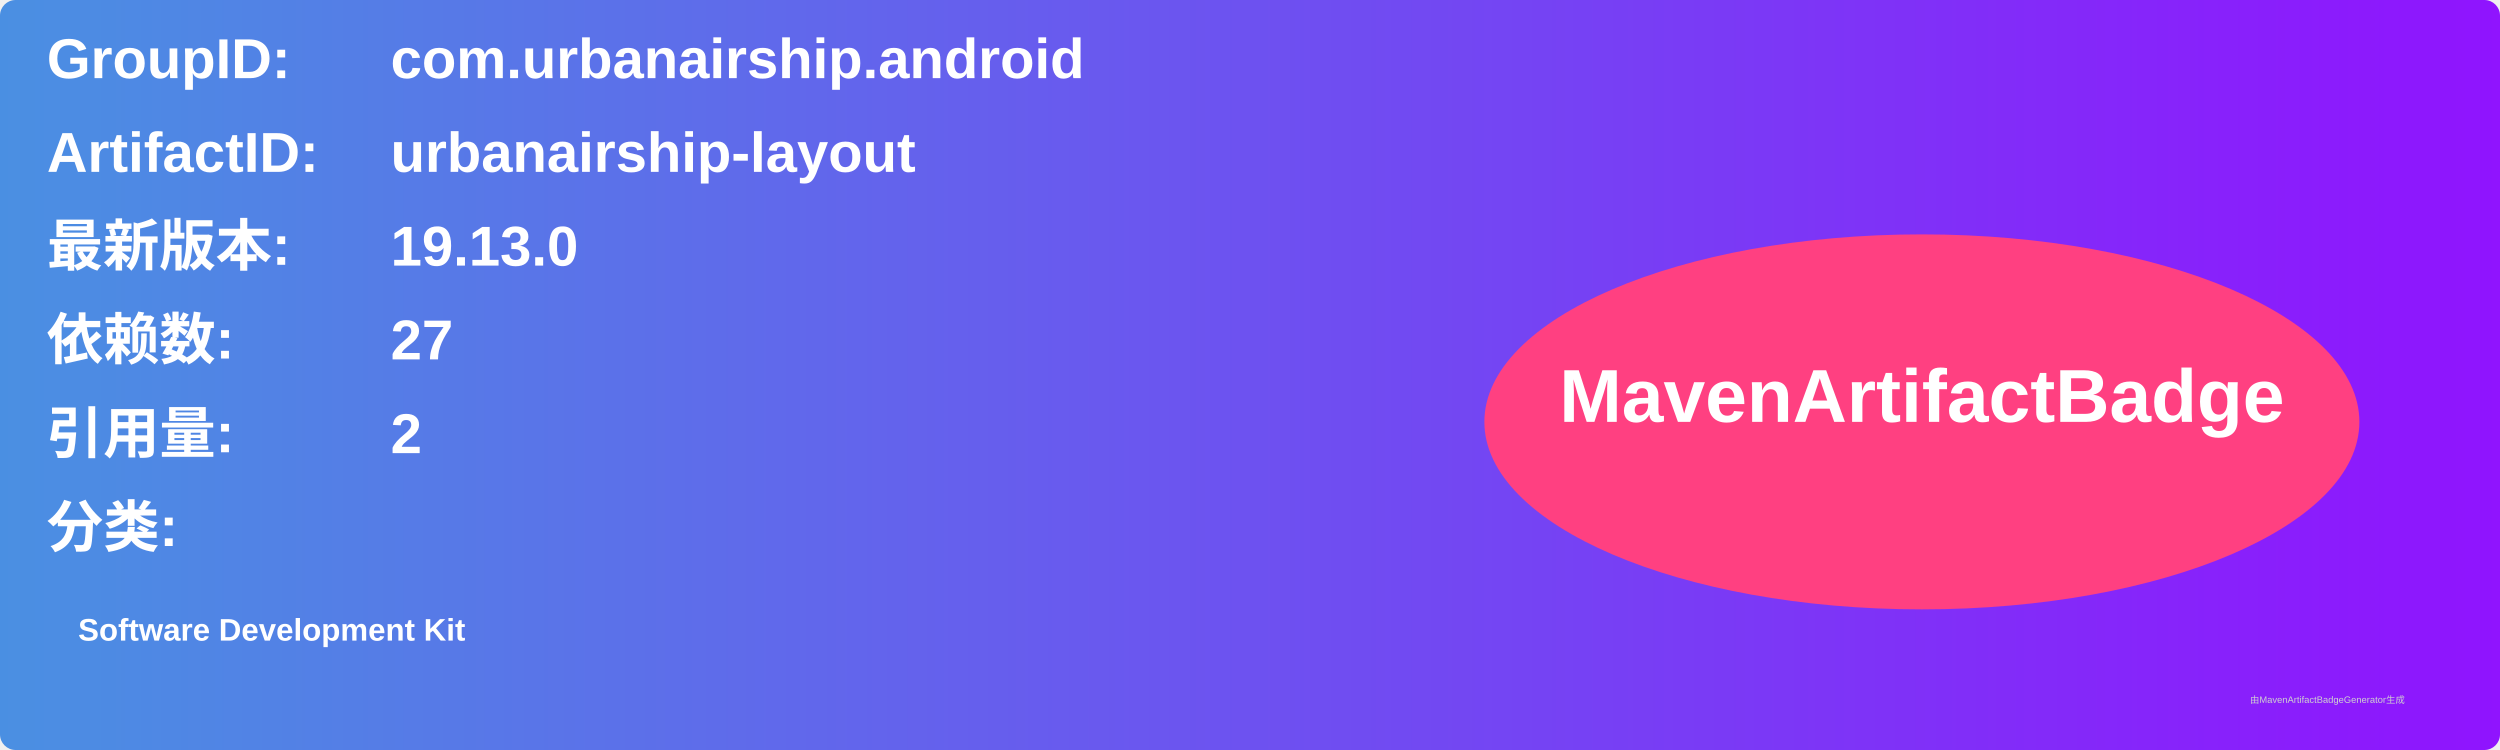
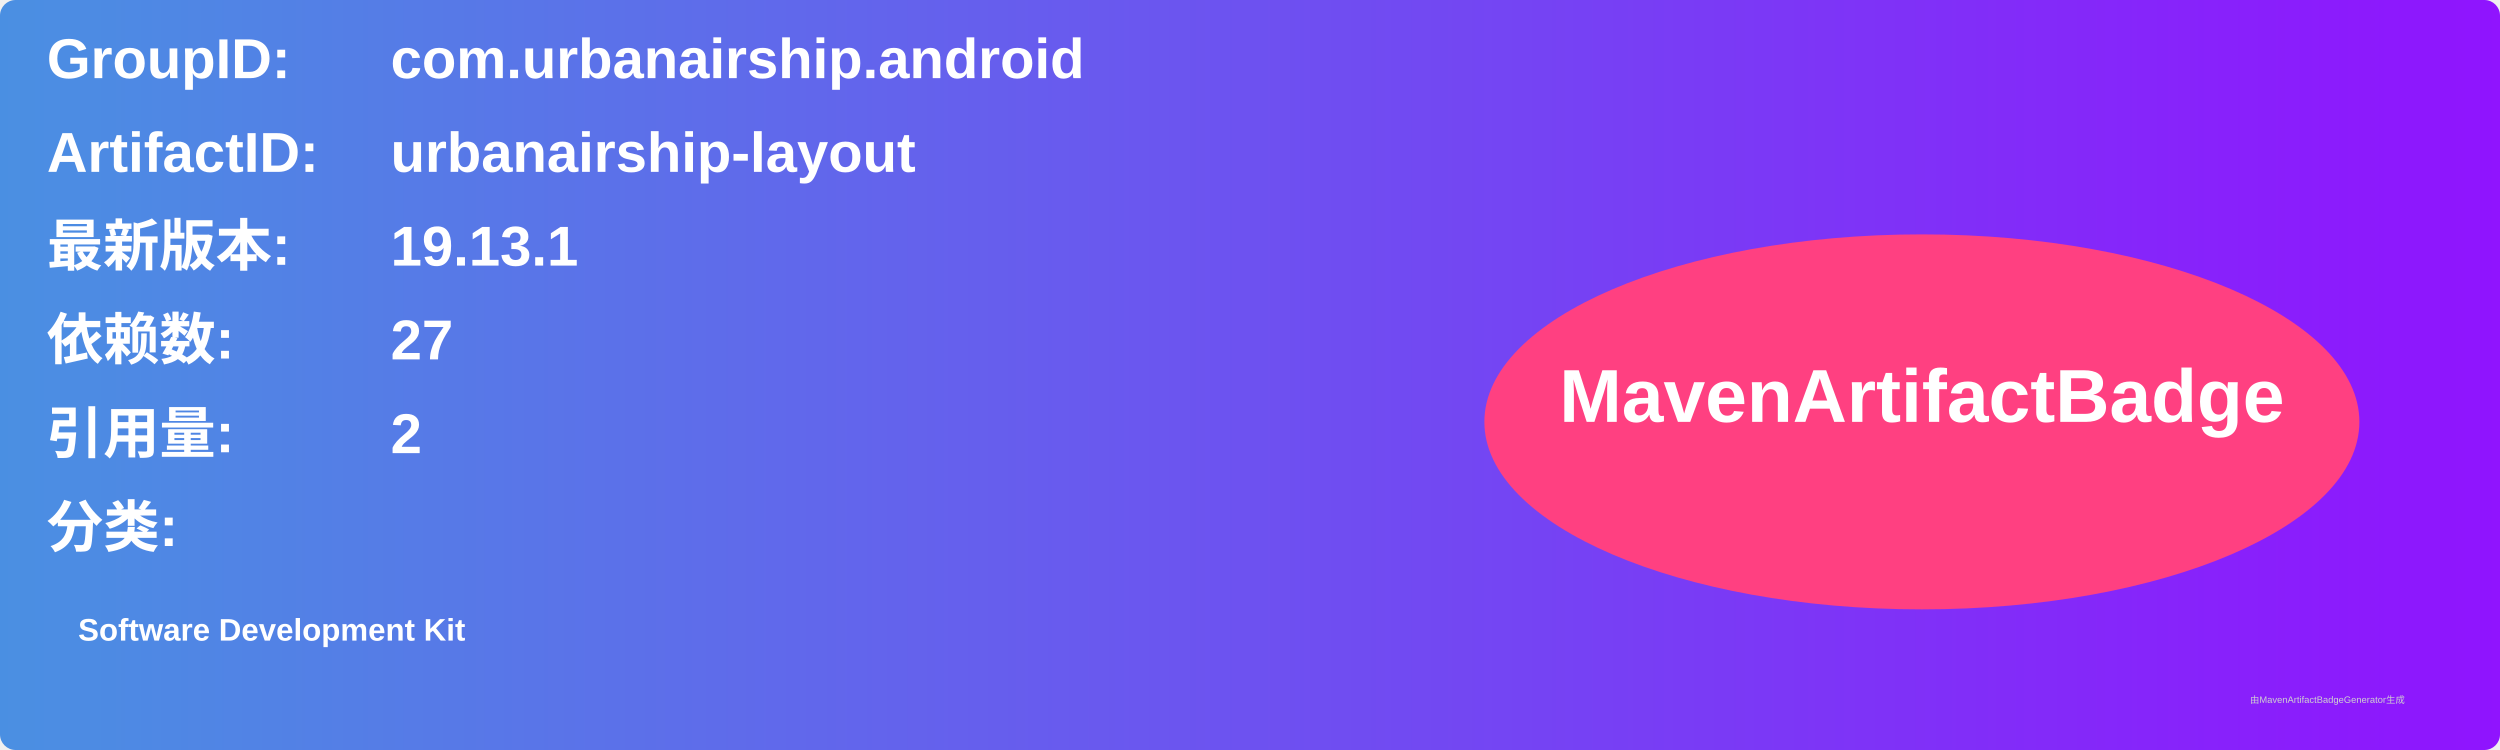
<svg xmlns="http://www.w3.org/2000/svg" width="800" height="240" viewBox="0 0 800 240">
  <linearGradient id="grad" x1="0%" y1="0%" x2="100%" y2="0%">
    <stop offset="0%" stop-color="#4a90e2" />
    <stop offset="100%" stop-color="#9013fe" />
  </linearGradient>
  <rect width="100%" height="100%" rx="5" ry="5" fill="url(#grad)" />
  <g transform="translate(15, 15)">
    <text x="0" y="10" font-family="Arial" font-size="18" fill="white" font-weight="bold" width="260">GroupID:</text>
    <text x="110" y="10" font-family="Arial" font-size="18" fill="white" font-weight="bold" width="460">com.urbanairship.android</text>
    <text x="0" y="40" font-family="Arial" font-size="18" fill="white" font-weight="bold" width="260">ArtifactID:</text>
    <text x="110" y="40" font-family="Arial" font-size="18" fill="white" font-weight="bold" width="460">urbanairship-layout</text>
    <text x="0" y="70" font-family="Arial" font-size="18" fill="white" font-weight="bold">最新版本:</text>
    <text x="110" y="70" font-family="Arial" font-size="18" fill="white" font-weight="bold">
-       <tspan font-weight="bold">19.13.0</tspan>
+       <tspan font-weight="bold">19.13.1</tspan>
    </text>
    <text x="0" y="100" font-family="Arial" font-size="18" fill="white" font-weight="bold">依赖数: </text>
    <text x="110" y="100" font-family="Arial" font-size="18" fill="white">
      <tspan font-weight="bold">27</tspan>
    </text>
    <text x="0" y="130" font-family="Arial" font-size="18" fill="white" font-weight="bold">引用量: </text>
    <text x="110" y="130" font-family="Arial" font-size="18" fill="white">
      <tspan font-weight="bold">2</tspan>
    </text>
    <text x="0" y="160" font-family="Arial" font-size="18" fill="white" font-weight="bold">分类:</text>
    <text x="10" y="190" font-family="Arial" font-size="10" fill="white">
      <tspan font-weight="bold">Software Development Kit</tspan>
    </text>
    <ellipse cx="600" cy="120" rx="140" ry="60" fill="#ff4081" />
    <text x="600" y="120" text-anchor="middle" font-family="Arial" font-size="24" fill="white" font-weight="bold">MavenArtifactBadge</text>
  </g>
  <text x="720" y="225" font-family="Arial" font-size="3" fill="#d0d0d0">由MavenArtifactBadgeGenerator生成</text>
</svg>
